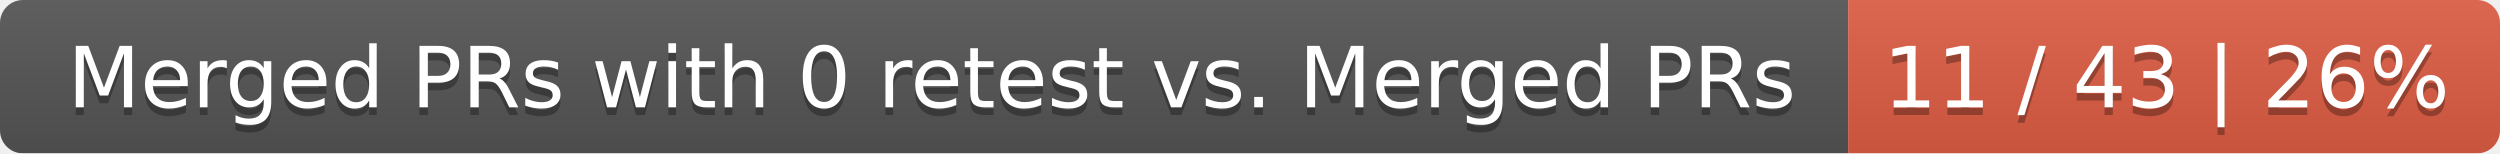
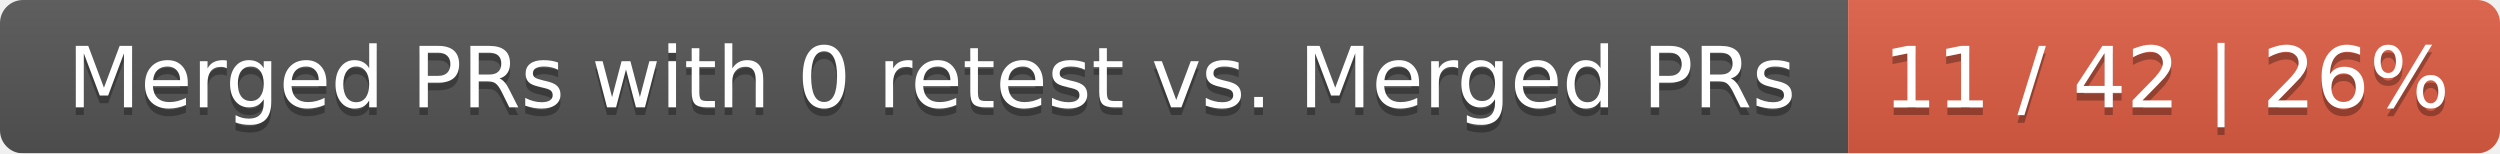
<svg xmlns="http://www.w3.org/2000/svg" width="326" height="20">
  <linearGradient id="smooth" x2="0" y2="100%">
    <stop offset="0" stop-color="#bbb" stop-opacity=".1" />
    <stop offset="1" stop-opacity=".1" />
  </linearGradient>
  <mask id="round">
    <rect width="326" height="20" rx="3" fill="#fff" />
  </mask>
  <g mask="url(#round)">
    <rect width="241" height="20" fill="#555" />
    <rect x="241" width="85" height="20" fill="#e05d44" />
    <rect width="326" height="20" fill="url(#smooth)" />
  </g>
  <g fill="#fff" text-anchor="middle" font-family="DejaVu Sans,Verdana,Geneva,sans-serif" font-size="11">
    <text x="121.5" y="15" fill="#010101" fill-opacity=".3">Merged PRs with 0 retest vs. Merged PRs</text>
    <text x="121.5" y="14">Merged PRs with 0 retest vs. Merged PRs</text>
-     <text x="282.5" y="15" fill="#010101" fill-opacity=".3">11 / 43 | 26%</text>
-     <text x="282.5" y="14">11 / 43 | 26%</text>
+     <text x="282.5" y="15" fill="#010101" fill-opacity=".3">11 / 42 | 26%</text>
+     <text x="282.5" y="14">11 / 42 | 26%</text>
  </g>
</svg>
